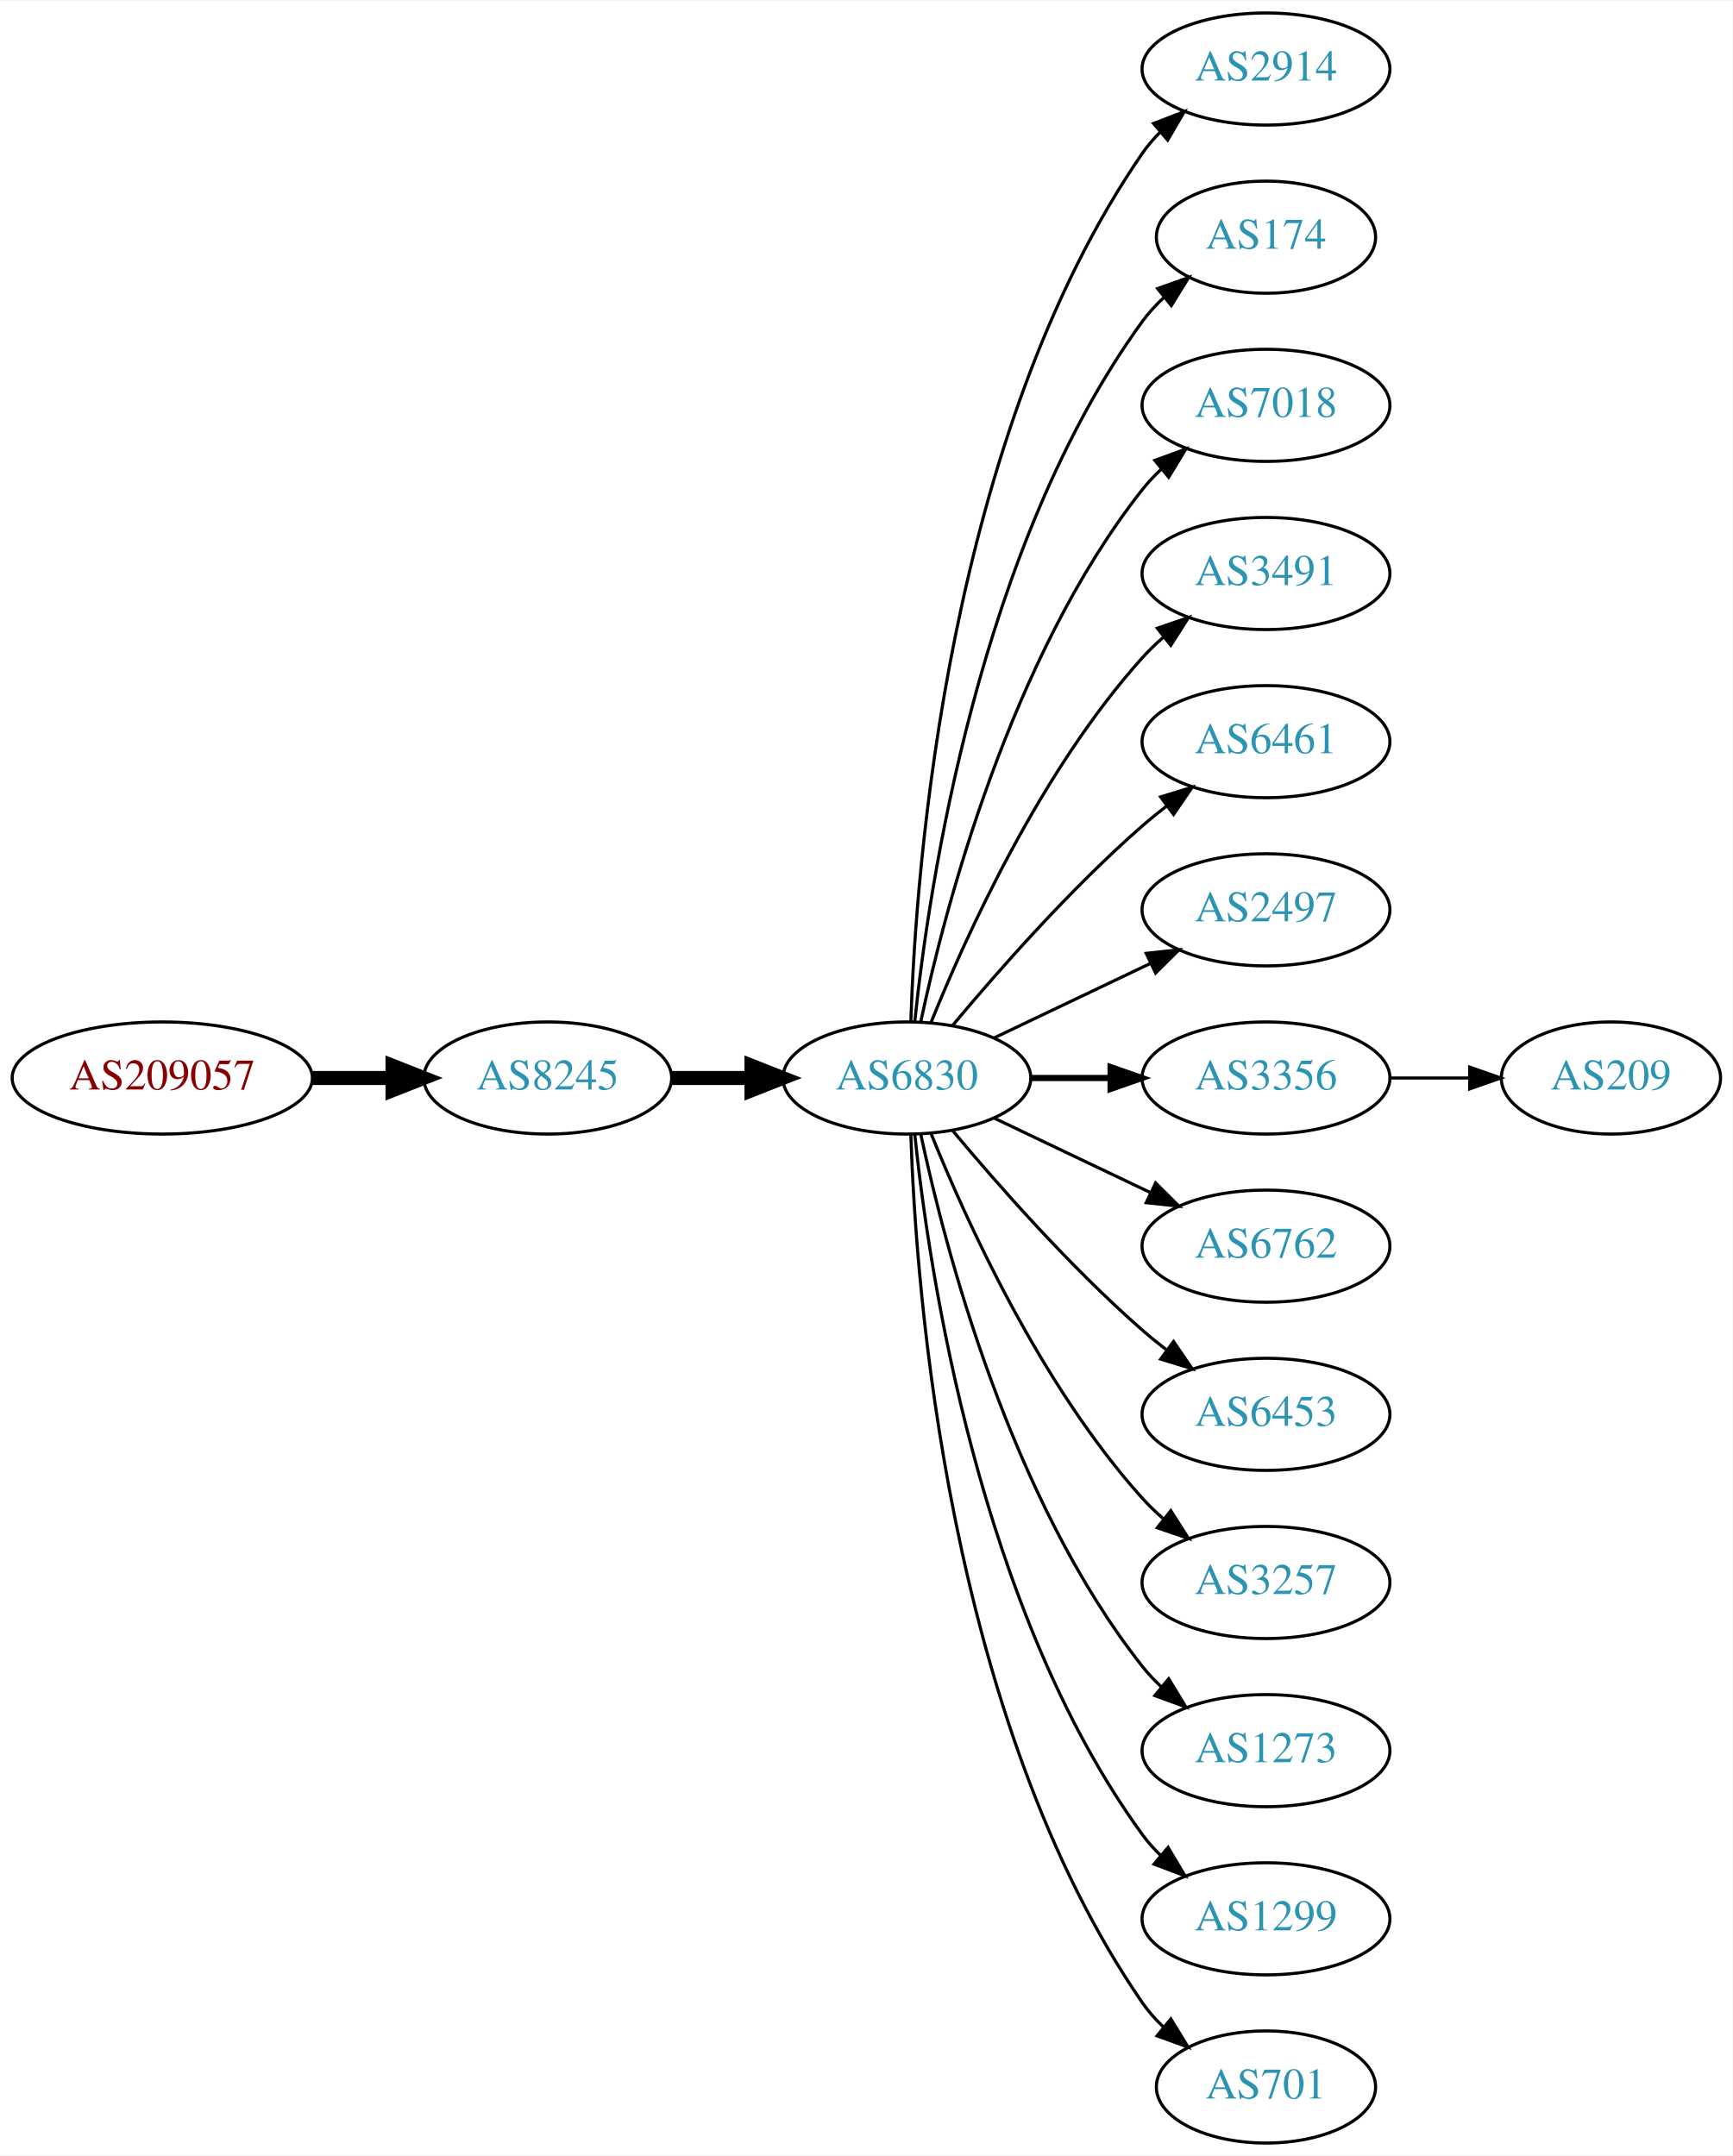
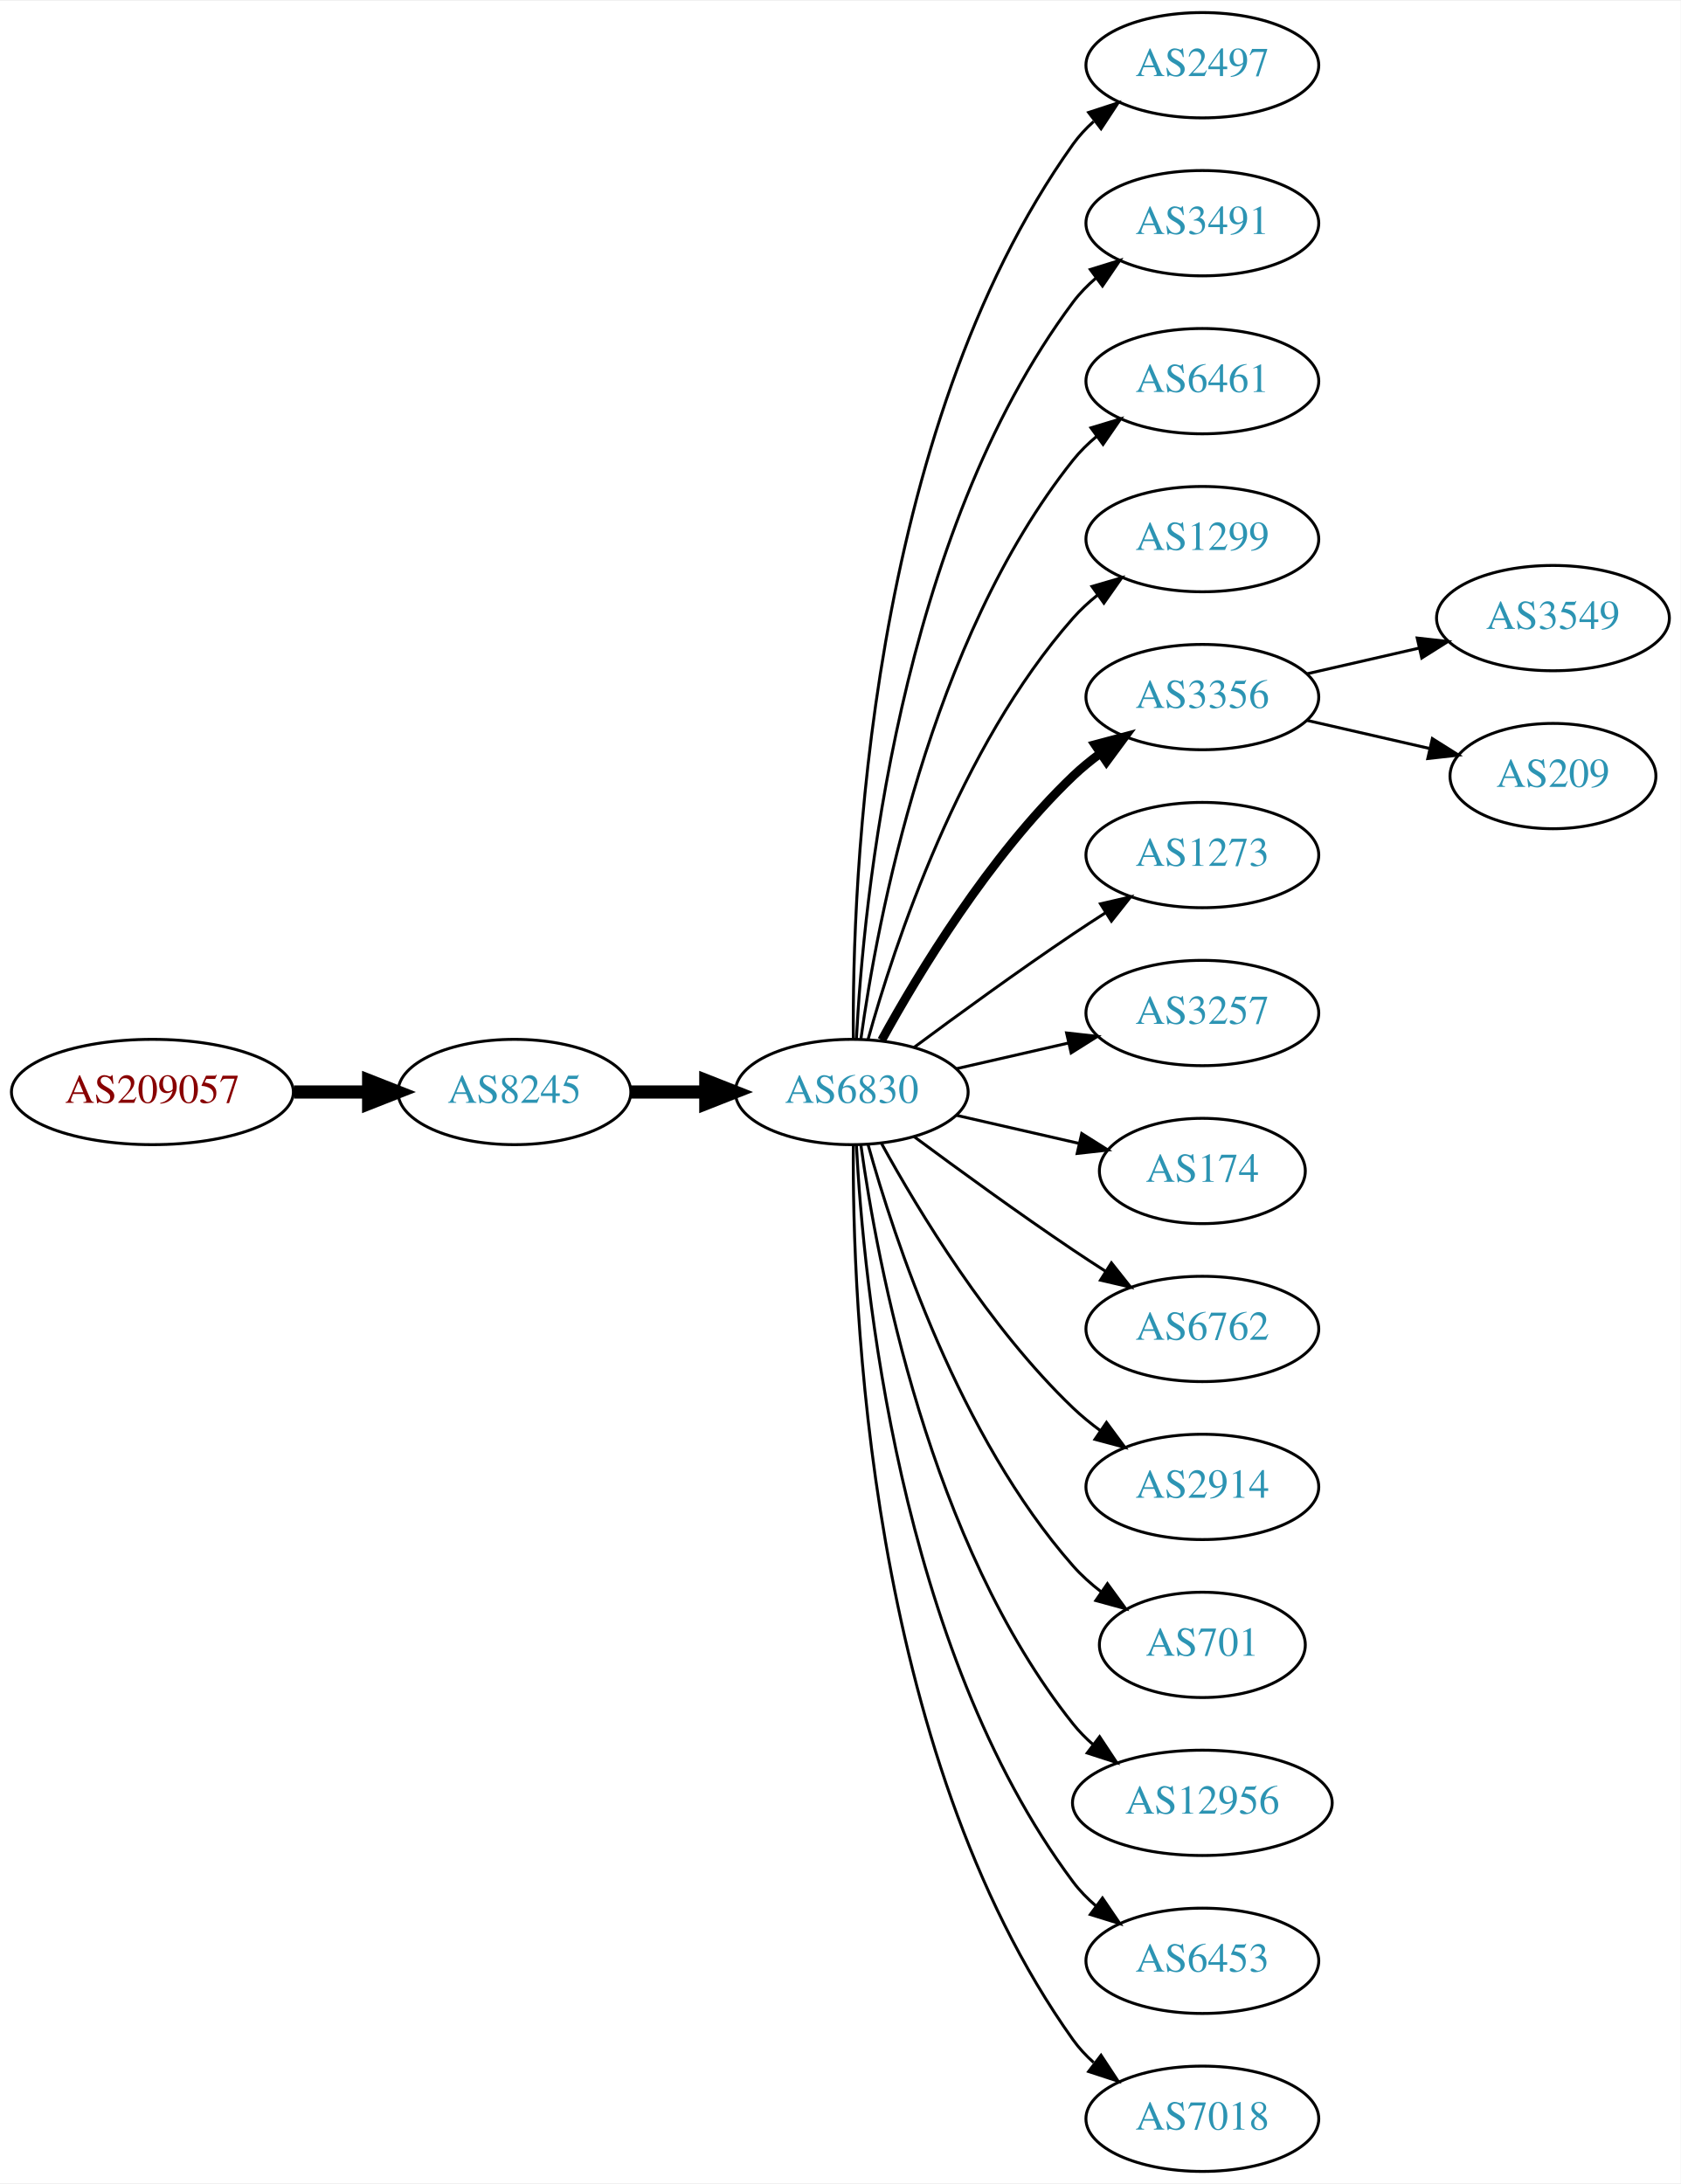
- <svg xmlns="http://www.w3.org/2000/svg" xmlns:xlink="http://www.w3.org/1999/xlink" width="556pt" height="692pt" viewBox="0.00 0.00 556.26 692.00">
-   <g id="graph0" class="graph" transform="scale(1 1) rotate(0) translate(4 688)">
-     <polygon fill="white" stroke="none" points="-4,4 -4,-688 552.264,-688 552.264,4 -4,4" />
+ <svg xmlns="http://www.w3.org/2000/svg" xmlns:xlink="http://www.w3.org/1999/xlink" width="574pt" height="746pt" viewBox="0.00 0.00 574.46 746.00">
+   <g id="graph0" class="graph" transform="scale(1 1) rotate(0) translate(4 742)">
+     <polygon fill="white" stroke="none" points="-4,4 -4,-742 570.463,-742 570.463,4 -4,4" />
    <g id="node1" class="node">
      <g id="a_node1">
        <a xlink:href="/asn/209057" xlink:title="AS209057 ~ netkey information technology gmbh [AT]">
-           <ellipse fill="#ffffff" stroke="black" cx="48.096" cy="-342" rx="48.192" ry="18" />
-           <text text-anchor="middle" x="48.096" y="-338.3" font-family="Times,serif" font-size="14.00" fill="#880000">AS209057</text>
+           <ellipse fill="#ffffff" stroke="black" cx="48.096" cy="-369" rx="48.192" ry="18" />
+           <text text-anchor="middle" x="48.096" y="-365.3" font-family="Times,serif" font-size="14.00" fill="#880000">AS209057</text>
        </a>
      </g>
    </g>
    <g id="node2" class="node">
      <g id="a_node2">
        <a xlink:href="/asn/8245" xlink:title="AS8245 ~ Video-Broadcast GmbH [AT]">
-           <ellipse fill="#ffffff" stroke="black" cx="171.838" cy="-342" rx="39.794" ry="18" />
-           <text text-anchor="middle" x="171.838" y="-338.3" font-family="Times,serif" font-size="14.00" fill="#2c94b3">AS8245</text>
+           <ellipse fill="#ffffff" stroke="black" cx="171.838" cy="-369" rx="39.794" ry="18" />
+           <text text-anchor="middle" x="171.838" y="-365.3" font-family="Times,serif" font-size="14.00" fill="#2c94b3">AS8245</text>
        </a>
      </g>
    </g>
    <g id="edge1" class="edge">
-       <path fill="none" stroke="black" stroke-width="4.5" d="M96.513,-342C104.867,-342 113.577,-342 121.969,-342" />
-       <polygon fill="black" stroke="black" stroke-width="4.5" points="122.004,-345.938 132.004,-342 122.004,-338.063 122.004,-345.938" />
+       <path fill="none" stroke="black" stroke-width="4.5" d="M96.513,-369C104.867,-369 113.577,-369 121.969,-369" />
+       <polygon fill="black" stroke="black" stroke-width="4.5" points="122.004,-372.938 132.004,-369 122.004,-365.063 122.004,-372.938" />
    </g>
    <g id="node3" class="node">
      <g id="a_node3">
        <a xlink:href="/asn/6830" xlink:title="AS6830 ~ LGI-UPC [AT]">
-           <ellipse fill="#ffffff" stroke="black" cx="287.131" cy="-342" rx="39.794" ry="18" />
-           <text text-anchor="middle" x="287.131" y="-338.3" font-family="Times,serif" font-size="14.00" fill="#2c94b3">AS6830</text>
+           <ellipse fill="#ffffff" stroke="black" cx="287.131" cy="-369" rx="39.794" ry="18" />
+           <text text-anchor="middle" x="287.131" y="-365.3" font-family="Times,serif" font-size="14.00" fill="#2c94b3">AS6830</text>
        </a>
      </g>
    </g>
    <g id="edge2" class="edge">
-       <path fill="none" stroke="black" stroke-width="4.5" d="M211.51,-342C219.713,-342 228.477,-342 237.009,-342" />
-       <polygon fill="black" stroke="black" stroke-width="4.5" points="237.248,-345.938 247.248,-342 237.248,-338.063 237.248,-345.938" />
+       <path fill="none" stroke="black" stroke-width="4.5" d="M211.51,-369C219.713,-369 228.477,-369 237.009,-369" />
+       <polygon fill="black" stroke="black" stroke-width="4.5" points="237.248,-372.938 247.248,-369 237.248,-365.063 237.248,-372.938" />
    </g>
    <g id="node4" class="node">
      <g id="a_node4">
-         <a xlink:href="/asn/2914" xlink:title="AS2914 ~ NTT America, Inc. [US]">
-           <ellipse fill="#ffffff" stroke="black" cx="402.424" cy="-666" rx="39.794" ry="18" />
-           <text text-anchor="middle" x="402.424" y="-662.3" font-family="Times,serif" font-size="14.00" fill="#2c94b3">AS2914</text>
+         <a xlink:href="/asn/2497" xlink:title="AS2497 ~ Internet Initiative Japan Inc. [JP]">
+           <ellipse fill="#ffffff" stroke="black" cx="406.973" cy="-720" rx="39.794" ry="18" />
+           <text text-anchor="middle" x="406.973" y="-716.3" font-family="Times,serif" font-size="14.00" fill="#2c94b3">AS2497</text>
        </a>
      </g>
    </g>
    <g id="edge3" class="edge">
-       <path fill="none" stroke="black" d="M288.411,-360.161C290.009,-409.461 300.158,-548.175 362.777,-639 364.432,-641.401 366.375,-643.656 368.494,-645.76" />
-       <polygon fill="black" stroke="black" points="366.325,-648.51 376.21,-652.322 370.859,-643.177 366.325,-648.51" />
+       <path fill="none" stroke="black" d="M287.68,-387.063C287.26,-439.503 292.414,-594.293 362.777,-693 364.779,-695.809 367.174,-698.388 369.795,-700.743" />
+       <polygon fill="black" stroke="black" points="368.099,-703.852 378.171,-707.139 372.348,-698.288 368.099,-703.852" />
    </g>
    <g id="node5" class="node">
      <g id="a_node5">
-         <a xlink:href="/asn/174" xlink:title="AS174 ~ Cogent Communications [US]">
-           <ellipse fill="#ffffff" stroke="black" cx="402.424" cy="-612" rx="35.194" ry="18" />
-           <text text-anchor="middle" x="402.424" y="-608.3" font-family="Times,serif" font-size="14.00" fill="#2c94b3">AS174</text>
+         <a xlink:href="/asn/3491" xlink:title="AS3491 ~ PCCW Global, Inc. [US]">
+           <ellipse fill="#ffffff" stroke="black" cx="406.973" cy="-666" rx="39.794" ry="18" />
+           <text text-anchor="middle" x="406.973" y="-662.3" font-family="Times,serif" font-size="14.00" fill="#2c94b3">AS3491</text>
        </a>
      </g>
    </g>
    <g id="edge4" class="edge">
-       <path fill="none" stroke="black" d="M289.688,-360.256C294.158,-403.303 310.291,-512.94 362.777,-585 364.753,-587.712 367.087,-590.249 369.614,-592.595" />
-       <polygon fill="black" stroke="black" points="367.631,-595.493 377.609,-599.055 372.03,-590.048 367.631,-595.493" />
+       <path fill="none" stroke="black" d="M288.723,-387.023C291.099,-433.412 303.017,-558.893 362.777,-639 365.025,-642.013 367.717,-644.769 370.643,-647.272" />
+       <polygon fill="black" stroke="black" points="368.674,-650.169 378.795,-653.303 372.838,-644.542 368.674,-650.169" />
    </g>
    <g id="node6" class="node">
      <g id="a_node6">
-         <a xlink:href="/asn/7018" xlink:title="AS7018 ~ AT&amp;T Services, Inc. [US]">
-           <ellipse fill="#ffffff" stroke="black" cx="402.424" cy="-558" rx="39.794" ry="18" />
-           <text text-anchor="middle" x="402.424" y="-554.3" font-family="Times,serif" font-size="14.00" fill="#2c94b3">AS7018</text>
+         <a xlink:href="/asn/6461" xlink:title="AS6461 ~ Zayo Bandwidth [US]">
+           <ellipse fill="#ffffff" stroke="black" cx="406.973" cy="-612" rx="39.794" ry="18" />
+           <text text-anchor="middle" x="406.973" y="-608.3" font-family="Times,serif" font-size="14.00" fill="#2c94b3">AS6461</text>
        </a>
      </g>
    </g>
    <g id="edge5" class="edge">
-       <path fill="none" stroke="black" d="M291.621,-360.16C299.252,-396.03 320.244,-477.155 362.777,-531 364.585,-533.288 366.638,-535.462 368.832,-537.51" />
-       <polygon fill="black" stroke="black" points="366.743,-540.323 376.692,-543.966 371.186,-534.914 366.743,-540.323" />
+       <path fill="none" stroke="black" d="M290.27,-387.17C295.77,-426.974 313.596,-523.233 362.777,-585 365.119,-587.94 367.873,-590.649 370.839,-593.121" />
+       <polygon fill="black" stroke="black" points="368.904,-596.042 379.045,-599.11 373.031,-590.388 368.904,-596.042" />
    </g>
    <g id="node7" class="node">
      <g id="a_node7">
-         <a xlink:href="/asn/3491" xlink:title="AS3491 ~ PCCW Global, Inc. [US]">
-           <ellipse fill="#ffffff" stroke="black" cx="402.424" cy="-504" rx="39.794" ry="18" />
-           <text text-anchor="middle" x="402.424" y="-500.3" font-family="Times,serif" font-size="14.00" fill="#2c94b3">AS3491</text>
+         <a xlink:href="/asn/1299" xlink:title="AS1299 ~ Telia Carrier [EU]">
+           <ellipse fill="#ffffff" stroke="black" cx="406.973" cy="-558" rx="39.794" ry="18" />
+           <text text-anchor="middle" x="406.973" y="-554.3" font-family="Times,serif" font-size="14.00" fill="#2c94b3">AS1299</text>
        </a>
      </g>
    </g>
    <g id="edge6" class="edge">
-       <path fill="none" stroke="black" d="M294.879,-359.787C305.93,-387.243 329.983,-440.578 362.777,-477 364.78,-479.224 366.999,-481.363 369.331,-483.397" />
-       <polygon fill="black" stroke="black" points="367.529,-486.433 377.55,-489.873 371.862,-480.935 367.529,-486.433" />
+       <path fill="none" stroke="black" d="M292.704,-386.946C301.61,-418.995 323.894,-486.842 362.777,-531 365.261,-533.821 368.111,-536.449 371.137,-538.871" />
+       <polygon fill="black" stroke="black" points="369.254,-541.828 379.426,-544.791 373.322,-536.131 369.254,-541.828" />
    </g>
    <g id="node8" class="node">
      <g id="a_node8">
-         <a xlink:href="/asn/6461" xlink:title="AS6461 ~ Zayo Bandwidth [US]">
-           <ellipse fill="#ffffff" stroke="black" cx="402.424" cy="-450" rx="39.794" ry="18" />
-           <text text-anchor="middle" x="402.424" y="-446.3" font-family="Times,serif" font-size="14.00" fill="#2c94b3">AS6461</text>
+         <a xlink:href="/asn/3356" xlink:title="AS3356 ~ Level 3 Parent, LLC [US]">
+           <ellipse fill="#ffffff" stroke="black" cx="406.973" cy="-504" rx="39.794" ry="18" />
+           <text text-anchor="middle" x="406.973" y="-500.3" font-family="Times,serif" font-size="14.00" fill="#2c94b3">AS3356</text>
        </a>
      </g>
    </g>
    <g id="edge7" class="edge">
-       <path fill="none" stroke="black" d="M301.761,-358.817C316.044,-375.929 339.59,-402.745 362.777,-423 365.243,-425.154 367.882,-427.294 370.579,-429.372" />
-       <polygon fill="black" stroke="black" points="368.604,-432.264 378.733,-435.37 372.752,-426.625 368.604,-432.264" />
+       <path fill="none" stroke="black" stroke-width="3" d="M297.372,-386.713C309.918,-409.561 334.095,-449.611 362.777,-477 365.646,-479.739 368.834,-482.347 372.144,-484.785" />
+       <polygon fill="black" stroke="black" stroke-width="3" points="370.267,-487.742 380.503,-490.477 374.207,-481.956 370.267,-487.742" />
    </g>
    <g id="node9" class="node">
      <g id="a_node9">
-         <a xlink:href="/asn/2497" xlink:title="AS2497 ~ Internet Initiative Japan Inc. [JP]">
-           <ellipse fill="#ffffff" stroke="black" cx="402.424" cy="-396" rx="39.794" ry="18" />
-           <text text-anchor="middle" x="402.424" y="-392.3" font-family="Times,serif" font-size="14.00" fill="#2c94b3">AS2497</text>
+         <a xlink:href="/asn/1273" xlink:title="AS1273 ~ Vodafone Group PLC [EU]">
+           <ellipse fill="#ffffff" stroke="black" cx="406.973" cy="-450" rx="39.794" ry="18" />
+           <text text-anchor="middle" x="406.973" y="-446.3" font-family="Times,serif" font-size="14.00" fill="#2c94b3">AS1273</text>
        </a>
      </g>
    </g>
    <g id="edge8" class="edge">
-       <path fill="none" stroke="black" d="M315.267,-354.934C330.261,-362.081 349.082,-371.052 365.306,-378.785" />
-       <polygon fill="black" stroke="black" points="363.976,-382.028 374.509,-383.171 366.988,-375.709 363.976,-382.028" />
+       <path fill="none" stroke="black" d="M308.461,-384.277C323.324,-395.304 344.068,-410.407 362.777,-423 366.326,-425.389 370.077,-427.839 373.825,-430.242" />
+       <polygon fill="black" stroke="black" points="372.151,-433.325 382.474,-435.712 375.893,-427.409 372.151,-433.325" />
    </g>
    <g id="node10" class="node">
      <g id="a_node10">
-         <a xlink:href="/asn/3356" xlink:title="AS3356 ~ Level 3 Parent, LLC [US]">
-           <ellipse fill="#ffffff" stroke="black" cx="402.424" cy="-342" rx="39.794" ry="18" />
-           <text text-anchor="middle" x="402.424" y="-338.3" font-family="Times,serif" font-size="14.00" fill="#2c94b3">AS3356</text>
+         <a xlink:href="/asn/3257" xlink:title="AS3257 ~ GTT [DE]">
+           <ellipse fill="#ffffff" stroke="black" cx="406.973" cy="-396" rx="39.794" ry="18" />
+           <text text-anchor="middle" x="406.973" y="-392.3" font-family="Times,serif" font-size="14.00" fill="#2c94b3">AS3257</text>
        </a>
      </g>
    </g>
    <g id="edge9" class="edge">
-       <path fill="none" stroke="black" stroke-width="2" d="M326.803,-342C335.006,-342 343.77,-342 352.302,-342" />
-       <polygon fill="black" stroke="black" stroke-width="2" points="352.541,-345.5 362.541,-342 352.541,-338.5 352.541,-345.5" />
+       <path fill="none" stroke="black" d="M322.85,-376.955C334.85,-379.704 348.471,-382.825 361.164,-385.733" />
+       <polygon fill="black" stroke="black" points="360.566,-389.187 371.095,-388.009 362.129,-382.364 360.566,-389.187" />
    </g>
    <g id="node11" class="node">
      <g id="a_node11">
-         <a xlink:href="/asn/6762" xlink:title="AS6762 ~ TELECOM ITALIA SPARKLE S.p.A. [IT]">
-           <ellipse fill="#ffffff" stroke="black" cx="402.424" cy="-288" rx="39.794" ry="18" />
-           <text text-anchor="middle" x="402.424" y="-284.3" font-family="Times,serif" font-size="14.00" fill="#2c94b3">AS6762</text>
+         <a xlink:href="/asn/174" xlink:title="AS174 ~ Cogent Communications [US]">
+           <ellipse fill="#ffffff" stroke="black" cx="406.973" cy="-342" rx="35.194" ry="18" />
+           <text text-anchor="middle" x="406.973" y="-338.3" font-family="Times,serif" font-size="14.00" fill="#2c94b3">AS174</text>
        </a>
      </g>
    </g>
    <g id="edge10" class="edge">
-       <path fill="none" stroke="black" d="M315.267,-329.066C330.261,-321.919 349.082,-312.948 365.306,-305.215" />
-       <polygon fill="black" stroke="black" points="366.988,-308.291 374.509,-300.829 363.976,-301.972 366.988,-308.291" />
+       <path fill="none" stroke="black" d="M322.85,-361.045C335.943,-358.045 350.965,-354.604 364.606,-351.478" />
+       <polygon fill="black" stroke="black" points="365.747,-354.807 374.713,-349.162 364.184,-347.984 365.747,-354.807" />
    </g>
    <g id="node12" class="node">
      <g id="a_node12">
-         <a xlink:href="/asn/6453" xlink:title="AS6453 ~ TATA COMMUNICATIONS (AMERICA) INC [US]">
-           <ellipse fill="#ffffff" stroke="black" cx="402.424" cy="-234" rx="39.794" ry="18" />
-           <text text-anchor="middle" x="402.424" y="-230.3" font-family="Times,serif" font-size="14.00" fill="#2c94b3">AS6453</text>
+         <a xlink:href="/asn/6762" xlink:title="AS6762 ~ TELECOM ITALIA SPARKLE S.p.A. [IT]">
+           <ellipse fill="#ffffff" stroke="black" cx="406.973" cy="-288" rx="39.794" ry="18" />
+           <text text-anchor="middle" x="406.973" y="-284.3" font-family="Times,serif" font-size="14.00" fill="#2c94b3">AS6762</text>
        </a>
      </g>
    </g>
    <g id="edge11" class="edge">
-       <path fill="none" stroke="black" d="M301.761,-325.183C316.044,-308.071 339.59,-281.255 362.777,-261 365.243,-258.846 367.882,-256.706 370.579,-254.628" />
-       <polygon fill="black" stroke="black" points="372.752,-257.375 378.733,-248.63 368.604,-251.736 372.752,-257.375" />
+       <path fill="none" stroke="black" d="M308.461,-353.723C323.324,-342.696 344.068,-327.593 362.777,-315 366.326,-312.611 370.077,-310.161 373.825,-307.758" />
+       <polygon fill="black" stroke="black" points="375.893,-310.591 382.474,-302.288 372.151,-304.675 375.893,-310.591" />
    </g>
    <g id="node13" class="node">
      <g id="a_node13">
-         <a xlink:href="/asn/3257" xlink:title="AS3257 ~ GTT [DE]">
-           <ellipse fill="#ffffff" stroke="black" cx="402.424" cy="-180" rx="39.794" ry="18" />
-           <text text-anchor="middle" x="402.424" y="-176.3" font-family="Times,serif" font-size="14.00" fill="#2c94b3">AS3257</text>
+         <a xlink:href="/asn/2914" xlink:title="AS2914 ~ NTT America, Inc. [US]">
+           <ellipse fill="#ffffff" stroke="black" cx="406.973" cy="-234" rx="39.794" ry="18" />
+           <text text-anchor="middle" x="406.973" y="-230.3" font-family="Times,serif" font-size="14.00" fill="#2c94b3">AS2914</text>
        </a>
      </g>
    </g>
    <g id="edge12" class="edge">
-       <path fill="none" stroke="black" d="M294.879,-324.213C305.93,-296.757 329.983,-243.422 362.777,-207 364.78,-204.776 366.999,-202.637 369.331,-200.603" />
-       <polygon fill="black" stroke="black" points="371.862,-203.065 377.55,-194.127 367.529,-197.567 371.862,-203.065" />
+       <path fill="none" stroke="black" d="M297.372,-351.287C309.918,-328.439 334.095,-288.389 362.777,-261 365.646,-258.261 368.834,-255.653 372.144,-253.215" />
+       <polygon fill="black" stroke="black" points="374.207,-256.044 380.503,-247.523 370.267,-250.258 374.207,-256.044" />
    </g>
    <g id="node14" class="node">
      <g id="a_node14">
-         <a xlink:href="/asn/1273" xlink:title="AS1273 ~ Vodafone Group PLC [EU]">
-           <ellipse fill="#ffffff" stroke="black" cx="402.424" cy="-126" rx="39.794" ry="18" />
-           <text text-anchor="middle" x="402.424" y="-122.3" font-family="Times,serif" font-size="14.00" fill="#2c94b3">AS1273</text>
+         <a xlink:href="/asn/701" xlink:title="AS701 ~ UUNET [US]">
+           <ellipse fill="#ffffff" stroke="black" cx="406.973" cy="-180" rx="35.194" ry="18" />
+           <text text-anchor="middle" x="406.973" y="-176.3" font-family="Times,serif" font-size="14.00" fill="#2c94b3">AS701</text>
        </a>
      </g>
    </g>
    <g id="edge13" class="edge">
-       <path fill="none" stroke="black" d="M291.621,-323.84C299.252,-287.97 320.244,-206.845 362.777,-153 364.585,-150.712 366.638,-148.538 368.832,-146.49" />
-       <polygon fill="black" stroke="black" points="371.186,-149.086 376.692,-140.034 366.743,-143.677 371.186,-149.086" />
+       <path fill="none" stroke="black" d="M292.704,-351.054C301.61,-319.005 323.894,-251.158 362.777,-207 365.605,-203.789 368.906,-200.828 372.401,-198.136" />
+       <polygon fill="black" stroke="black" points="374.535,-200.916 380.776,-192.355 370.558,-195.155 374.535,-200.916" />
    </g>
    <g id="node15" class="node">
      <g id="a_node15">
-         <a xlink:href="/asn/1299" xlink:title="AS1299 ~ Telia Carrier [EU]">
-           <ellipse fill="#ffffff" stroke="black" cx="402.424" cy="-72" rx="39.794" ry="18" />
-           <text text-anchor="middle" x="402.424" y="-68.3" font-family="Times,serif" font-size="14.00" fill="#2c94b3">AS1299</text>
+         <a xlink:href="/asn/12956" xlink:title="AS12956 ~ TELXIUS [ES]">
+           <ellipse fill="#ffffff" stroke="black" cx="406.973" cy="-126" rx="44.393" ry="18" />
+           <text text-anchor="middle" x="406.973" y="-122.3" font-family="Times,serif" font-size="14.00" fill="#2c94b3">AS12956</text>
        </a>
      </g>
    </g>
    <g id="edge14" class="edge">
-       <path fill="none" stroke="black" d="M289.688,-323.744C294.158,-280.697 310.291,-171.06 362.777,-99 364.494,-96.643 366.481,-94.419 368.631,-92.337" />
-       <polygon fill="black" stroke="black" points="370.992,-94.925 376.405,-85.817 366.494,-89.561 370.992,-94.925" />
+       <path fill="none" stroke="black" d="M290.27,-350.83C295.77,-311.026 313.596,-214.767 362.777,-153 364.816,-150.44 367.167,-148.056 369.699,-145.851" />
+       <polygon fill="black" stroke="black" points="371.854,-148.609 377.7,-139.773 367.62,-143.035 371.854,-148.609" />
    </g>
    <g id="node16" class="node">
      <g id="a_node16">
-         <a xlink:href="/asn/701" xlink:title="AS701 ~ UUNET [US]">
-           <ellipse fill="#ffffff" stroke="black" cx="402.424" cy="-18" rx="35.194" ry="18" />
-           <text text-anchor="middle" x="402.424" y="-14.3" font-family="Times,serif" font-size="14.00" fill="#2c94b3">AS701</text>
+         <a xlink:href="/asn/6453" xlink:title="AS6453 ~ TATA COMMUNICATIONS (AMERICA) INC [US]">
+           <ellipse fill="#ffffff" stroke="black" cx="406.973" cy="-72" rx="39.794" ry="18" />
+           <text text-anchor="middle" x="406.973" y="-68.3" font-family="Times,serif" font-size="14.00" fill="#2c94b3">AS6453</text>
        </a>
      </g>
    </g>
    <g id="edge15" class="edge">
-       <path fill="none" stroke="black" d="M288.411,-323.839C290.009,-274.539 300.158,-135.825 362.777,-45 364.682,-42.237 366.968,-39.667 369.464,-37.298" />
-       <polygon fill="black" stroke="black" points="371.882,-39.843 377.412,-30.806 367.453,-34.421 371.882,-39.843" />
+       <path fill="none" stroke="black" d="M288.723,-350.977C291.099,-304.588 303.017,-179.107 362.777,-99 365.025,-95.987 367.717,-93.231 370.643,-90.728" />
+       <polygon fill="black" stroke="black" points="372.838,-93.459 378.795,-84.697 368.674,-87.831 372.838,-93.459" />
    </g>
    <g id="node17" class="node">
      <g id="a_node17">
+         <a xlink:href="/asn/7018" xlink:title="AS7018 ~ AT&amp;T Services, Inc. [US]">
+           <ellipse fill="#ffffff" stroke="black" cx="406.973" cy="-18" rx="39.794" ry="18" />
+           <text text-anchor="middle" x="406.973" y="-14.3" font-family="Times,serif" font-size="14.00" fill="#2c94b3">AS7018</text>
+         </a>
+       </g>
+     </g>
+     <g id="edge16" class="edge">
+       <path fill="none" stroke="black" d="M287.68,-350.937C287.26,-298.497 292.414,-143.707 362.777,-45 364.779,-42.191 367.174,-39.612 369.795,-37.257" />
+       <polygon fill="black" stroke="black" points="372.348,-39.712 378.171,-30.861 368.099,-34.148 372.348,-39.712" />
+     </g>
+     <g id="node18" class="node">
+       <g id="a_node18">
+         <a xlink:href="/asn/3549" xlink:title="AS3549 ~ Level 3 Parent, LLC [US]">
+           <ellipse fill="#ffffff" stroke="black" cx="526.816" cy="-531" rx="39.794" ry="18" />
+           <text text-anchor="middle" x="526.816" y="-527.3" font-family="Times,serif" font-size="14.00" fill="#2c94b3">AS3549</text>
+         </a>
+       </g>
+     </g>
+     <g id="edge17" class="edge">
+       <path fill="none" stroke="black" d="M442.693,-511.955C454.693,-514.704 468.314,-517.825 481.006,-520.733" />
+       <polygon fill="black" stroke="black" points="480.409,-524.187 490.938,-523.009 481.972,-517.364 480.409,-524.187" />
+     </g>
+     <g id="node19" class="node">
+       <g id="a_node19">
        <a xlink:href="/asn/209" xlink:title="AS209 ~ CenturyLink Communications, LLC [US]">
-           <ellipse fill="#ffffff" stroke="black" cx="513.167" cy="-342" rx="35.194" ry="18" />
-           <text text-anchor="middle" x="513.167" y="-338.3" font-family="Times,serif" font-size="14.00" fill="#2c94b3">AS209</text>
-         </a>
-       </g>
-     </g>
-     <g id="edge16" class="edge">
-       <path fill="none" stroke="black" d="M442.376,-342C450.608,-342 459.354,-342 467.77,-342" />
-       <polygon fill="black" stroke="black" points="467.815,-345.5 477.815,-342 467.815,-338.5 467.815,-345.5" />
+           <ellipse fill="#ffffff" stroke="black" cx="526.816" cy="-477" rx="35.194" ry="18" />
+           <text text-anchor="middle" x="526.816" y="-473.3" font-family="Times,serif" font-size="14.00" fill="#2c94b3">AS209</text>
+         </a>
+       </g>
+     </g>
+     <g id="edge18" class="edge">
+       <path fill="none" stroke="black" d="M442.693,-496.045C455.785,-493.045 470.807,-489.604 484.448,-486.478" />
+       <polygon fill="black" stroke="black" points="485.59,-489.807 494.555,-484.162 484.026,-482.984 485.59,-489.807" />
    </g>
  </g>
</svg>
